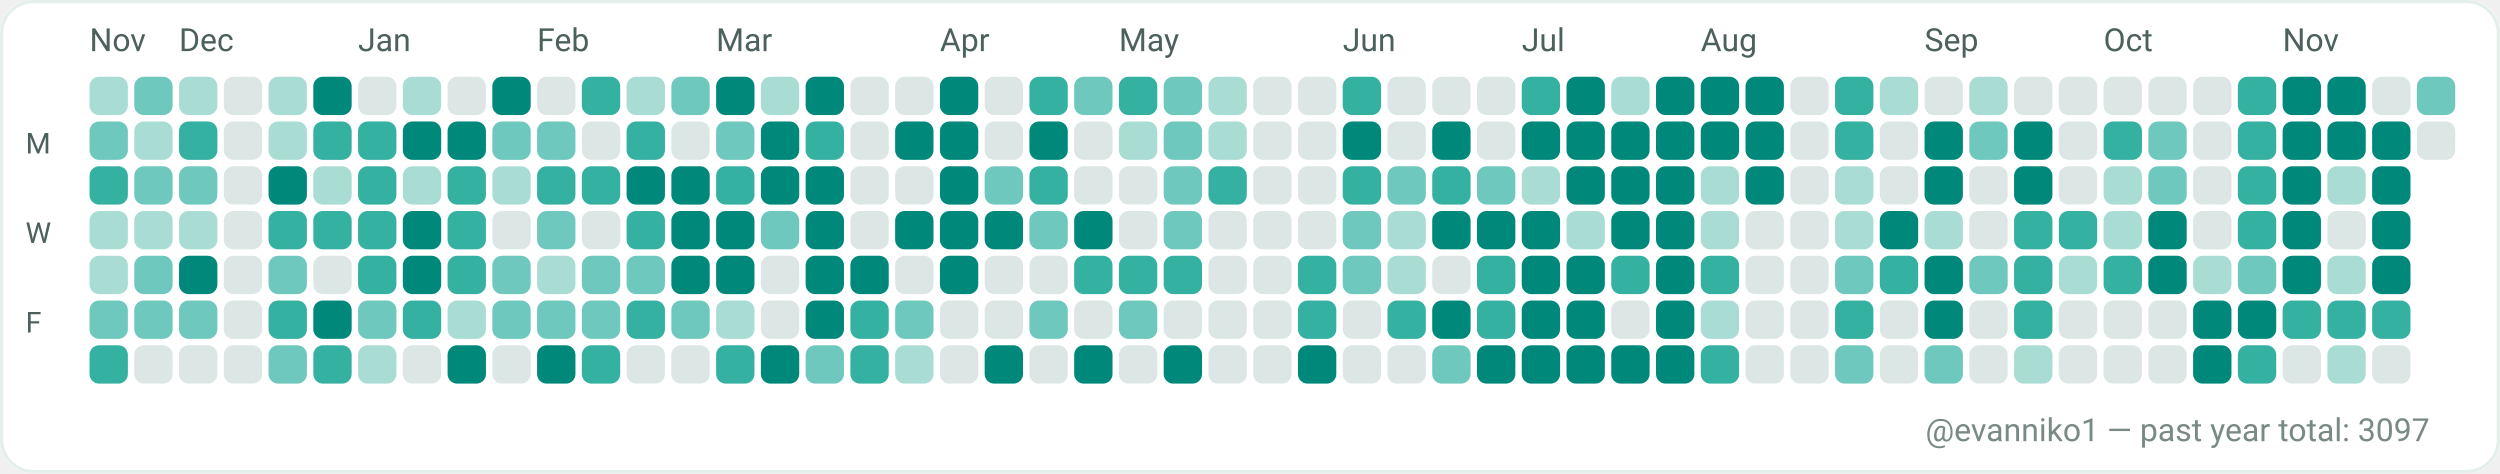
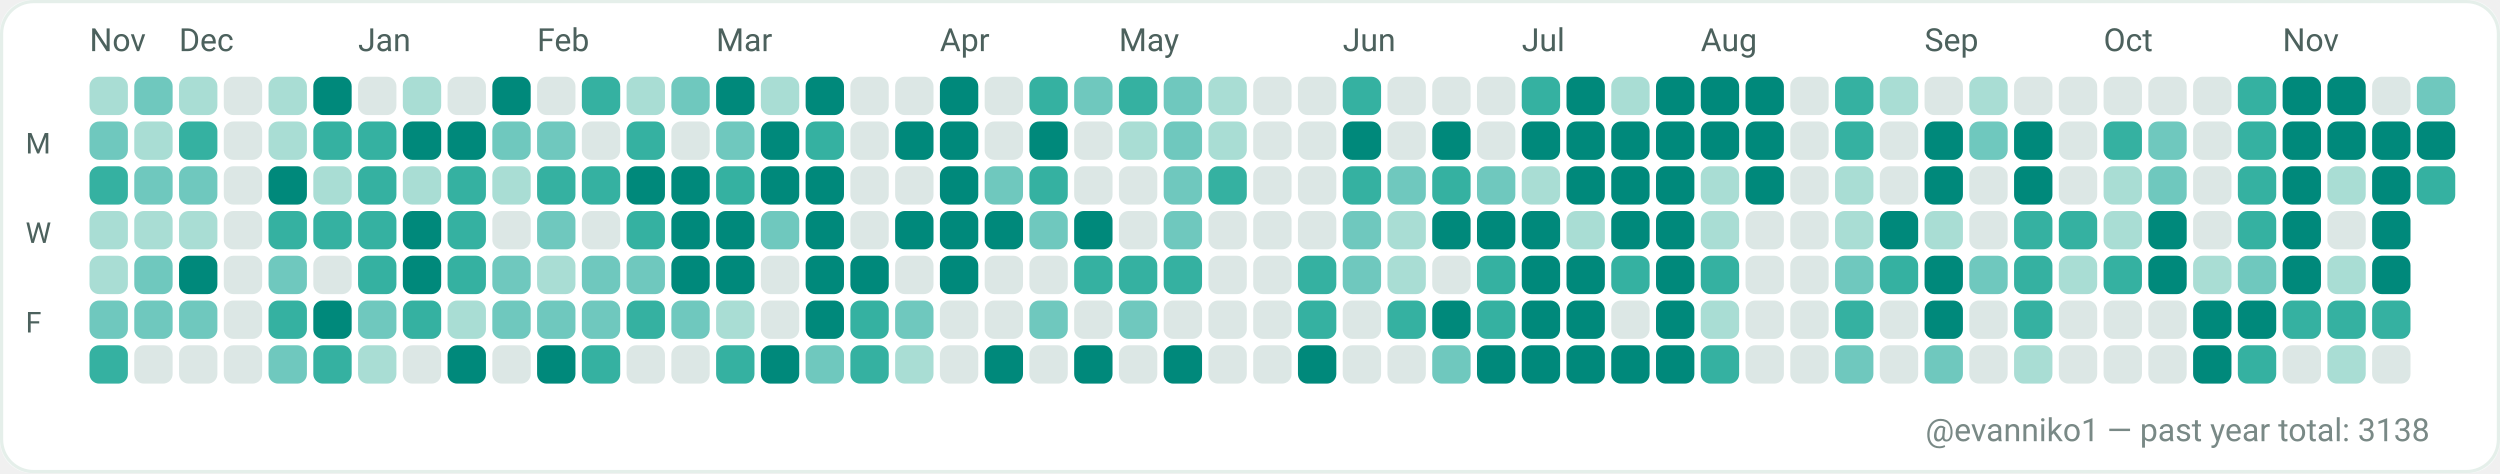
<svg xmlns="http://www.w3.org/2000/svg" width="782" height="148" viewBox="0 0 782 148" role="img" aria-label="GitHub contributions calendar for evanniko1">
  <rect x="0" y="0" width="782" height="148" rx="10" fill="#F7FAF9" />
  <rect x="0.5" y="0.5" width="781" height="147" rx="10" fill="#FFFFFF" stroke="#E5EFEA" stroke-width="1" />
  <text x="28" y="16" fill="#4C615D" font-family="ui-sans-serif, system-ui, -apple-system, Segoe UI, Roboto, Ubuntu, Cantarell, Noto Sans, Helvetica Neue, Arial" font-size="10" text-rendering="geometricPrecision">Nov</text>
  <text x="56" y="16" fill="#4C615D" font-family="ui-sans-serif, system-ui, -apple-system, Segoe UI, Roboto, Ubuntu, Cantarell, Noto Sans, Helvetica Neue, Arial" font-size="10" text-rendering="geometricPrecision">Dec</text>
  <text x="112" y="16" fill="#4C615D" font-family="ui-sans-serif, system-ui, -apple-system, Segoe UI, Roboto, Ubuntu, Cantarell, Noto Sans, Helvetica Neue, Arial" font-size="10" text-rendering="geometricPrecision">Jan</text>
  <text x="168" y="16" fill="#4C615D" font-family="ui-sans-serif, system-ui, -apple-system, Segoe UI, Roboto, Ubuntu, Cantarell, Noto Sans, Helvetica Neue, Arial" font-size="10" text-rendering="geometricPrecision">Feb</text>
  <text x="224" y="16" fill="#4C615D" font-family="ui-sans-serif, system-ui, -apple-system, Segoe UI, Roboto, Ubuntu, Cantarell, Noto Sans, Helvetica Neue, Arial" font-size="10" text-rendering="geometricPrecision">Mar</text>
  <text x="294" y="16" fill="#4C615D" font-family="ui-sans-serif, system-ui, -apple-system, Segoe UI, Roboto, Ubuntu, Cantarell, Noto Sans, Helvetica Neue, Arial" font-size="10" text-rendering="geometricPrecision">Apr</text>
  <text x="350" y="16" fill="#4C615D" font-family="ui-sans-serif, system-ui, -apple-system, Segoe UI, Roboto, Ubuntu, Cantarell, Noto Sans, Helvetica Neue, Arial" font-size="10" text-rendering="geometricPrecision">May</text>
  <text x="420" y="16" fill="#4C615D" font-family="ui-sans-serif, system-ui, -apple-system, Segoe UI, Roboto, Ubuntu, Cantarell, Noto Sans, Helvetica Neue, Arial" font-size="10" text-rendering="geometricPrecision">Jun</text>
  <text x="476" y="16" fill="#4C615D" font-family="ui-sans-serif, system-ui, -apple-system, Segoe UI, Roboto, Ubuntu, Cantarell, Noto Sans, Helvetica Neue, Arial" font-size="10" text-rendering="geometricPrecision">Jul</text>
  <text x="532" y="16" fill="#4C615D" font-family="ui-sans-serif, system-ui, -apple-system, Segoe UI, Roboto, Ubuntu, Cantarell, Noto Sans, Helvetica Neue, Arial" font-size="10" text-rendering="geometricPrecision">Aug</text>
  <text x="602" y="16" fill="#4C615D" font-family="ui-sans-serif, system-ui, -apple-system, Segoe UI, Roboto, Ubuntu, Cantarell, Noto Sans, Helvetica Neue, Arial" font-size="10" text-rendering="geometricPrecision">Sep</text>
  <text x="658" y="16" fill="#4C615D" font-family="ui-sans-serif, system-ui, -apple-system, Segoe UI, Roboto, Ubuntu, Cantarell, Noto Sans, Helvetica Neue, Arial" font-size="10" text-rendering="geometricPrecision">Oct</text>
  <text x="714" y="16" fill="#4C615D" font-family="ui-sans-serif, system-ui, -apple-system, Segoe UI, Roboto, Ubuntu, Cantarell, Noto Sans, Helvetica Neue, Arial" font-size="10" text-rendering="geometricPrecision">Nov</text>
  <text x="8" y="48" fill="#4C615D" font-family="ui-sans-serif, system-ui, -apple-system, Segoe UI, Roboto, Ubuntu, Cantarell, Noto Sans, Helvetica Neue, Arial" font-size="9" text-rendering="geometricPrecision">M</text>
  <text x="8" y="76" fill="#4C615D" font-family="ui-sans-serif, system-ui, -apple-system, Segoe UI, Roboto, Ubuntu, Cantarell, Noto Sans, Helvetica Neue, Arial" font-size="9" text-rendering="geometricPrecision">W</text>
  <text x="8" y="104" fill="#4C615D" font-family="ui-sans-serif, system-ui, -apple-system, Segoe UI, Roboto, Ubuntu, Cantarell, Noto Sans, Helvetica Neue, Arial" font-size="9" text-rendering="geometricPrecision">F</text>
  <g>
    <rect x="28" y="24" width="12" height="12" rx="3" fill="#A9DDD4" />
  </g>
  <g>
    <rect x="28" y="38" width="12" height="12" rx="3" fill="#6FC8BE" />
  </g>
  <g>
    <rect x="28" y="52" width="12" height="12" rx="3" fill="#35B1A1" />
  </g>
  <g>
    <rect x="28" y="66" width="12" height="12" rx="3" fill="#A9DDD4" />
  </g>
  <g>
    <rect x="28" y="80" width="12" height="12" rx="3" fill="#A9DDD4" />
  </g>
  <g>
    <rect x="28" y="94" width="12" height="12" rx="3" fill="#6FC8BE" />
  </g>
  <g>
    <rect x="28" y="108" width="12" height="12" rx="3" fill="#35B1A1" />
  </g>
  <g>
    <rect x="42" y="24" width="12" height="12" rx="3" fill="#6FC8BE" />
  </g>
  <g>
    <rect x="42" y="38" width="12" height="12" rx="3" fill="#A9DDD4" />
  </g>
  <g>
    <rect x="42" y="52" width="12" height="12" rx="3" fill="#6FC8BE" />
  </g>
  <g>
    <rect x="42" y="66" width="12" height="12" rx="3" fill="#A9DDD4" />
  </g>
  <g>
    <rect x="42" y="80" width="12" height="12" rx="3" fill="#6FC8BE" />
  </g>
  <g>
    <rect x="42" y="94" width="12" height="12" rx="3" fill="#6FC8BE" />
  </g>
  <g>
    <rect x="42" y="108" width="12" height="12" rx="3" fill="#DCE7E5" />
  </g>
  <g>
    <rect x="56" y="24" width="12" height="12" rx="3" fill="#A9DDD4" />
  </g>
  <g>
    <rect x="56" y="38" width="12" height="12" rx="3" fill="#35B1A1" />
  </g>
  <g>
    <rect x="56" y="52" width="12" height="12" rx="3" fill="#6FC8BE" />
  </g>
  <g>
    <rect x="56" y="66" width="12" height="12" rx="3" fill="#A9DDD4" />
  </g>
  <g>
    <rect x="56" y="80" width="12" height="12" rx="3" fill="#00897B" />
  </g>
  <g>
    <rect x="56" y="94" width="12" height="12" rx="3" fill="#6FC8BE" />
  </g>
  <g>
    <rect x="56" y="108" width="12" height="12" rx="3" fill="#DCE7E5" />
  </g>
  <g>
    <rect x="70" y="24" width="12" height="12" rx="3" fill="#DCE7E5" />
  </g>
  <g>
    <rect x="70" y="38" width="12" height="12" rx="3" fill="#DCE7E5" />
  </g>
  <g>
    <rect x="70" y="52" width="12" height="12" rx="3" fill="#DCE7E5" />
  </g>
  <g>
    <rect x="70" y="66" width="12" height="12" rx="3" fill="#DCE7E5" />
  </g>
  <g>
    <rect x="70" y="80" width="12" height="12" rx="3" fill="#DCE7E5" />
  </g>
  <g>
    <rect x="70" y="94" width="12" height="12" rx="3" fill="#DCE7E5" />
  </g>
  <g>
    <rect x="70" y="108" width="12" height="12" rx="3" fill="#DCE7E5" />
  </g>
  <g>
    <rect x="84" y="24" width="12" height="12" rx="3" fill="#A9DDD4" />
  </g>
  <g>
    <rect x="84" y="38" width="12" height="12" rx="3" fill="#A9DDD4" />
  </g>
  <g>
    <rect x="84" y="52" width="12" height="12" rx="3" fill="#00897B" />
  </g>
  <g>
    <rect x="84" y="66" width="12" height="12" rx="3" fill="#35B1A1" />
  </g>
  <g>
    <rect x="84" y="80" width="12" height="12" rx="3" fill="#6FC8BE" />
  </g>
  <g>
    <rect x="84" y="94" width="12" height="12" rx="3" fill="#35B1A1" />
  </g>
  <g>
    <rect x="84" y="108" width="12" height="12" rx="3" fill="#6FC8BE" />
  </g>
  <g>
    <rect x="98" y="24" width="12" height="12" rx="3" fill="#00897B" />
  </g>
  <g>
    <rect x="98" y="38" width="12" height="12" rx="3" fill="#35B1A1" />
  </g>
  <g>
    <rect x="98" y="52" width="12" height="12" rx="3" fill="#A9DDD4" />
  </g>
  <g>
    <rect x="98" y="66" width="12" height="12" rx="3" fill="#35B1A1" />
  </g>
  <g>
    <rect x="98" y="80" width="12" height="12" rx="3" fill="#DCE7E5" />
  </g>
  <g>
    <rect x="98" y="94" width="12" height="12" rx="3" fill="#00897B" />
  </g>
  <g>
    <rect x="98" y="108" width="12" height="12" rx="3" fill="#35B1A1" />
  </g>
  <g>
    <rect x="112" y="24" width="12" height="12" rx="3" fill="#DCE7E5" />
  </g>
  <g>
    <rect x="112" y="38" width="12" height="12" rx="3" fill="#35B1A1" />
  </g>
  <g>
    <rect x="112" y="52" width="12" height="12" rx="3" fill="#35B1A1" />
  </g>
  <g>
    <rect x="112" y="66" width="12" height="12" rx="3" fill="#35B1A1" />
  </g>
  <g>
    <rect x="112" y="80" width="12" height="12" rx="3" fill="#35B1A1" />
  </g>
  <g>
    <rect x="112" y="94" width="12" height="12" rx="3" fill="#6FC8BE" />
  </g>
  <g>
    <rect x="112" y="108" width="12" height="12" rx="3" fill="#A9DDD4" />
  </g>
  <g>
    <rect x="126" y="24" width="12" height="12" rx="3" fill="#A9DDD4" />
  </g>
  <g>
    <rect x="126" y="38" width="12" height="12" rx="3" fill="#00897B" />
  </g>
  <g>
    <rect x="126" y="52" width="12" height="12" rx="3" fill="#A9DDD4" />
  </g>
  <g>
    <rect x="126" y="66" width="12" height="12" rx="3" fill="#00897B" />
  </g>
  <g>
    <rect x="126" y="80" width="12" height="12" rx="3" fill="#00897B" />
  </g>
  <g>
    <rect x="126" y="94" width="12" height="12" rx="3" fill="#35B1A1" />
  </g>
  <g>
    <rect x="126" y="108" width="12" height="12" rx="3" fill="#DCE7E5" />
  </g>
  <g>
    <rect x="140" y="24" width="12" height="12" rx="3" fill="#DCE7E5" />
  </g>
  <g>
    <rect x="140" y="38" width="12" height="12" rx="3" fill="#00897B" />
  </g>
  <g>
    <rect x="140" y="52" width="12" height="12" rx="3" fill="#35B1A1" />
  </g>
  <g>
    <rect x="140" y="66" width="12" height="12" rx="3" fill="#35B1A1" />
  </g>
  <g>
    <rect x="140" y="80" width="12" height="12" rx="3" fill="#35B1A1" />
  </g>
  <g>
    <rect x="140" y="94" width="12" height="12" rx="3" fill="#A9DDD4" />
  </g>
  <g>
    <rect x="140" y="108" width="12" height="12" rx="3" fill="#00897B" />
  </g>
  <g>
    <rect x="154" y="24" width="12" height="12" rx="3" fill="#00897B" />
  </g>
  <g>
    <rect x="154" y="38" width="12" height="12" rx="3" fill="#6FC8BE" />
  </g>
  <g>
    <rect x="154" y="52" width="12" height="12" rx="3" fill="#A9DDD4" />
  </g>
  <g>
    <rect x="154" y="66" width="12" height="12" rx="3" fill="#DCE7E5" />
  </g>
  <g>
    <rect x="154" y="80" width="12" height="12" rx="3" fill="#6FC8BE" />
  </g>
  <g>
    <rect x="154" y="94" width="12" height="12" rx="3" fill="#6FC8BE" />
  </g>
  <g>
    <rect x="154" y="108" width="12" height="12" rx="3" fill="#DCE7E5" />
  </g>
  <g>
    <rect x="168" y="24" width="12" height="12" rx="3" fill="#DCE7E5" />
  </g>
  <g>
    <rect x="168" y="38" width="12" height="12" rx="3" fill="#6FC8BE" />
  </g>
  <g>
    <rect x="168" y="52" width="12" height="12" rx="3" fill="#35B1A1" />
  </g>
  <g>
    <rect x="168" y="66" width="12" height="12" rx="3" fill="#6FC8BE" />
  </g>
  <g>
    <rect x="168" y="80" width="12" height="12" rx="3" fill="#A9DDD4" />
  </g>
  <g>
    <rect x="168" y="94" width="12" height="12" rx="3" fill="#6FC8BE" />
  </g>
  <g>
    <rect x="168" y="108" width="12" height="12" rx="3" fill="#00897B" />
  </g>
  <g>
    <rect x="182" y="24" width="12" height="12" rx="3" fill="#35B1A1" />
  </g>
  <g>
    <rect x="182" y="38" width="12" height="12" rx="3" fill="#DCE7E5" />
  </g>
  <g>
    <rect x="182" y="52" width="12" height="12" rx="3" fill="#35B1A1" />
  </g>
  <g>
    <rect x="182" y="66" width="12" height="12" rx="3" fill="#DCE7E5" />
  </g>
  <g>
    <rect x="182" y="80" width="12" height="12" rx="3" fill="#6FC8BE" />
  </g>
  <g>
    <rect x="182" y="94" width="12" height="12" rx="3" fill="#6FC8BE" />
  </g>
  <g>
    <rect x="182" y="108" width="12" height="12" rx="3" fill="#35B1A1" />
  </g>
  <g>
    <rect x="196" y="24" width="12" height="12" rx="3" fill="#A9DDD4" />
  </g>
  <g>
    <rect x="196" y="38" width="12" height="12" rx="3" fill="#35B1A1" />
  </g>
  <g>
    <rect x="196" y="52" width="12" height="12" rx="3" fill="#00897B" />
  </g>
  <g>
    <rect x="196" y="66" width="12" height="12" rx="3" fill="#35B1A1" />
  </g>
  <g>
    <rect x="196" y="80" width="12" height="12" rx="3" fill="#6FC8BE" />
  </g>
  <g>
    <rect x="196" y="94" width="12" height="12" rx="3" fill="#35B1A1" />
  </g>
  <g>
    <rect x="196" y="108" width="12" height="12" rx="3" fill="#DCE7E5" />
  </g>
  <g>
    <rect x="210" y="24" width="12" height="12" rx="3" fill="#6FC8BE" />
  </g>
  <g>
    <rect x="210" y="38" width="12" height="12" rx="3" fill="#DCE7E5" />
  </g>
  <g>
    <rect x="210" y="52" width="12" height="12" rx="3" fill="#00897B" />
  </g>
  <g>
    <rect x="210" y="66" width="12" height="12" rx="3" fill="#00897B" />
  </g>
  <g>
    <rect x="210" y="80" width="12" height="12" rx="3" fill="#00897B" />
  </g>
  <g>
    <rect x="210" y="94" width="12" height="12" rx="3" fill="#6FC8BE" />
  </g>
  <g>
    <rect x="210" y="108" width="12" height="12" rx="3" fill="#DCE7E5" />
  </g>
  <g>
    <rect x="224" y="24" width="12" height="12" rx="3" fill="#00897B" />
  </g>
  <g>
    <rect x="224" y="38" width="12" height="12" rx="3" fill="#6FC8BE" />
  </g>
  <g>
    <rect x="224" y="52" width="12" height="12" rx="3" fill="#35B1A1" />
  </g>
  <g>
    <rect x="224" y="66" width="12" height="12" rx="3" fill="#00897B" />
  </g>
  <g>
    <rect x="224" y="80" width="12" height="12" rx="3" fill="#00897B" />
  </g>
  <g>
    <rect x="224" y="94" width="12" height="12" rx="3" fill="#A9DDD4" />
  </g>
  <g>
    <rect x="224" y="108" width="12" height="12" rx="3" fill="#35B1A1" />
  </g>
  <g>
    <rect x="238" y="24" width="12" height="12" rx="3" fill="#A9DDD4" />
  </g>
  <g>
    <rect x="238" y="38" width="12" height="12" rx="3" fill="#00897B" />
  </g>
  <g>
    <rect x="238" y="52" width="12" height="12" rx="3" fill="#00897B" />
  </g>
  <g>
    <rect x="238" y="66" width="12" height="12" rx="3" fill="#6FC8BE" />
  </g>
  <g>
    <rect x="238" y="80" width="12" height="12" rx="3" fill="#DCE7E5" />
  </g>
  <g>
    <rect x="238" y="94" width="12" height="12" rx="3" fill="#DCE7E5" />
  </g>
  <g>
    <rect x="238" y="108" width="12" height="12" rx="3" fill="#00897B" />
  </g>
  <g>
    <rect x="252" y="24" width="12" height="12" rx="3" fill="#00897B" />
  </g>
  <g>
    <rect x="252" y="38" width="12" height="12" rx="3" fill="#35B1A1" />
  </g>
  <g>
    <rect x="252" y="52" width="12" height="12" rx="3" fill="#00897B" />
  </g>
  <g>
    <rect x="252" y="66" width="12" height="12" rx="3" fill="#00897B" />
  </g>
  <g>
    <rect x="252" y="80" width="12" height="12" rx="3" fill="#00897B" />
  </g>
  <g>
    <rect x="252" y="94" width="12" height="12" rx="3" fill="#00897B" />
  </g>
  <g>
    <rect x="252" y="108" width="12" height="12" rx="3" fill="#6FC8BE" />
  </g>
  <g>
    <rect x="266" y="24" width="12" height="12" rx="3" fill="#DCE7E5" />
  </g>
  <g>
    <rect x="266" y="38" width="12" height="12" rx="3" fill="#DCE7E5" />
  </g>
  <g>
    <rect x="266" y="52" width="12" height="12" rx="3" fill="#DCE7E5" />
  </g>
  <g>
    <rect x="266" y="66" width="12" height="12" rx="3" fill="#DCE7E5" />
  </g>
  <g>
    <rect x="266" y="80" width="12" height="12" rx="3" fill="#00897B" />
  </g>
  <g>
    <rect x="266" y="94" width="12" height="12" rx="3" fill="#35B1A1" />
  </g>
  <g>
    <rect x="266" y="108" width="12" height="12" rx="3" fill="#35B1A1" />
  </g>
  <g>
    <rect x="280" y="24" width="12" height="12" rx="3" fill="#DCE7E5" />
  </g>
  <g>
    <rect x="280" y="38" width="12" height="12" rx="3" fill="#00897B" />
  </g>
  <g>
    <rect x="280" y="52" width="12" height="12" rx="3" fill="#DCE7E5" />
  </g>
  <g>
    <rect x="280" y="66" width="12" height="12" rx="3" fill="#00897B" />
  </g>
  <g>
    <rect x="280" y="80" width="12" height="12" rx="3" fill="#DCE7E5" />
  </g>
  <g>
    <rect x="280" y="94" width="12" height="12" rx="3" fill="#6FC8BE" />
  </g>
  <g>
    <rect x="280" y="108" width="12" height="12" rx="3" fill="#A9DDD4" />
  </g>
  <g>
    <rect x="294" y="24" width="12" height="12" rx="3" fill="#00897B" />
  </g>
  <g>
    <rect x="294" y="38" width="12" height="12" rx="3" fill="#00897B" />
  </g>
  <g>
    <rect x="294" y="52" width="12" height="12" rx="3" fill="#00897B" />
  </g>
  <g>
    <rect x="294" y="66" width="12" height="12" rx="3" fill="#00897B" />
  </g>
  <g>
    <rect x="294" y="80" width="12" height="12" rx="3" fill="#00897B" />
  </g>
  <g>
    <rect x="294" y="94" width="12" height="12" rx="3" fill="#DCE7E5" />
  </g>
  <g>
    <rect x="294" y="108" width="12" height="12" rx="3" fill="#DCE7E5" />
  </g>
  <g>
    <rect x="308" y="24" width="12" height="12" rx="3" fill="#DCE7E5" />
  </g>
  <g>
    <rect x="308" y="38" width="12" height="12" rx="3" fill="#DCE7E5" />
  </g>
  <g>
    <rect x="308" y="52" width="12" height="12" rx="3" fill="#6FC8BE" />
  </g>
  <g>
    <rect x="308" y="66" width="12" height="12" rx="3" fill="#00897B" />
  </g>
  <g>
    <rect x="308" y="80" width="12" height="12" rx="3" fill="#DCE7E5" />
  </g>
  <g>
    <rect x="308" y="94" width="12" height="12" rx="3" fill="#DCE7E5" />
  </g>
  <g>
    <rect x="308" y="108" width="12" height="12" rx="3" fill="#00897B" />
  </g>
  <g>
    <rect x="322" y="24" width="12" height="12" rx="3" fill="#35B1A1" />
  </g>
  <g>
    <rect x="322" y="38" width="12" height="12" rx="3" fill="#00897B" />
  </g>
  <g>
    <rect x="322" y="52" width="12" height="12" rx="3" fill="#35B1A1" />
  </g>
  <g>
    <rect x="322" y="66" width="12" height="12" rx="3" fill="#6FC8BE" />
  </g>
  <g>
    <rect x="322" y="80" width="12" height="12" rx="3" fill="#DCE7E5" />
  </g>
  <g>
    <rect x="322" y="94" width="12" height="12" rx="3" fill="#6FC8BE" />
  </g>
  <g>
    <rect x="322" y="108" width="12" height="12" rx="3" fill="#DCE7E5" />
  </g>
  <g>
    <rect x="336" y="24" width="12" height="12" rx="3" fill="#6FC8BE" />
  </g>
  <g>
    <rect x="336" y="38" width="12" height="12" rx="3" fill="#DCE7E5" />
  </g>
  <g>
    <rect x="336" y="52" width="12" height="12" rx="3" fill="#DCE7E5" />
  </g>
  <g>
    <rect x="336" y="66" width="12" height="12" rx="3" fill="#00897B" />
  </g>
  <g>
    <rect x="336" y="80" width="12" height="12" rx="3" fill="#35B1A1" />
  </g>
  <g>
    <rect x="336" y="94" width="12" height="12" rx="3" fill="#DCE7E5" />
  </g>
  <g>
    <rect x="336" y="108" width="12" height="12" rx="3" fill="#00897B" />
  </g>
  <g>
    <rect x="350" y="24" width="12" height="12" rx="3" fill="#35B1A1" />
  </g>
  <g>
    <rect x="350" y="38" width="12" height="12" rx="3" fill="#A9DDD4" />
  </g>
  <g>
    <rect x="350" y="52" width="12" height="12" rx="3" fill="#DCE7E5" />
  </g>
  <g>
    <rect x="350" y="66" width="12" height="12" rx="3" fill="#DCE7E5" />
  </g>
  <g>
    <rect x="350" y="80" width="12" height="12" rx="3" fill="#35B1A1" />
  </g>
  <g>
    <rect x="350" y="94" width="12" height="12" rx="3" fill="#6FC8BE" />
  </g>
  <g>
    <rect x="350" y="108" width="12" height="12" rx="3" fill="#DCE7E5" />
  </g>
  <g>
    <rect x="364" y="24" width="12" height="12" rx="3" fill="#6FC8BE" />
  </g>
  <g>
    <rect x="364" y="38" width="12" height="12" rx="3" fill="#6FC8BE" />
  </g>
  <g>
    <rect x="364" y="52" width="12" height="12" rx="3" fill="#6FC8BE" />
  </g>
  <g>
    <rect x="364" y="66" width="12" height="12" rx="3" fill="#6FC8BE" />
  </g>
  <g>
    <rect x="364" y="80" width="12" height="12" rx="3" fill="#35B1A1" />
  </g>
  <g>
    <rect x="364" y="94" width="12" height="12" rx="3" fill="#DCE7E5" />
  </g>
  <g>
    <rect x="364" y="108" width="12" height="12" rx="3" fill="#00897B" />
  </g>
  <g>
    <rect x="378" y="24" width="12" height="12" rx="3" fill="#A9DDD4" />
  </g>
  <g>
    <rect x="378" y="38" width="12" height="12" rx="3" fill="#A9DDD4" />
  </g>
  <g>
    <rect x="378" y="52" width="12" height="12" rx="3" fill="#35B1A1" />
  </g>
  <g>
    <rect x="378" y="66" width="12" height="12" rx="3" fill="#DCE7E5" />
  </g>
  <g>
    <rect x="378" y="80" width="12" height="12" rx="3" fill="#DCE7E5" />
  </g>
  <g>
    <rect x="378" y="94" width="12" height="12" rx="3" fill="#DCE7E5" />
  </g>
  <g>
    <rect x="378" y="108" width="12" height="12" rx="3" fill="#DCE7E5" />
  </g>
  <g>
    <rect x="392" y="24" width="12" height="12" rx="3" fill="#DCE7E5" />
  </g>
  <g>
    <rect x="392" y="38" width="12" height="12" rx="3" fill="#DCE7E5" />
  </g>
  <g>
    <rect x="392" y="52" width="12" height="12" rx="3" fill="#DCE7E5" />
  </g>
  <g>
    <rect x="392" y="66" width="12" height="12" rx="3" fill="#DCE7E5" />
  </g>
  <g>
    <rect x="392" y="80" width="12" height="12" rx="3" fill="#DCE7E5" />
  </g>
  <g>
    <rect x="392" y="94" width="12" height="12" rx="3" fill="#DCE7E5" />
  </g>
  <g>
    <rect x="392" y="108" width="12" height="12" rx="3" fill="#DCE7E5" />
  </g>
  <g>
    <rect x="406" y="24" width="12" height="12" rx="3" fill="#DCE7E5" />
  </g>
  <g>
    <rect x="406" y="38" width="12" height="12" rx="3" fill="#DCE7E5" />
  </g>
  <g>
    <rect x="406" y="52" width="12" height="12" rx="3" fill="#DCE7E5" />
  </g>
  <g>
    <rect x="406" y="66" width="12" height="12" rx="3" fill="#DCE7E5" />
  </g>
  <g>
    <rect x="406" y="80" width="12" height="12" rx="3" fill="#35B1A1" />
  </g>
  <g>
    <rect x="406" y="94" width="12" height="12" rx="3" fill="#35B1A1" />
  </g>
  <g>
    <rect x="406" y="108" width="12" height="12" rx="3" fill="#00897B" />
  </g>
  <g>
    <rect x="420" y="24" width="12" height="12" rx="3" fill="#35B1A1" />
  </g>
  <g>
    <rect x="420" y="38" width="12" height="12" rx="3" fill="#00897B" />
  </g>
  <g>
    <rect x="420" y="52" width="12" height="12" rx="3" fill="#35B1A1" />
  </g>
  <g>
    <rect x="420" y="66" width="12" height="12" rx="3" fill="#6FC8BE" />
  </g>
  <g>
    <rect x="420" y="80" width="12" height="12" rx="3" fill="#6FC8BE" />
  </g>
  <g>
    <rect x="420" y="94" width="12" height="12" rx="3" fill="#DCE7E5" />
  </g>
  <g>
    <rect x="420" y="108" width="12" height="12" rx="3" fill="#DCE7E5" />
  </g>
  <g>
    <rect x="434" y="24" width="12" height="12" rx="3" fill="#DCE7E5" />
  </g>
  <g>
    <rect x="434" y="38" width="12" height="12" rx="3" fill="#DCE7E5" />
  </g>
  <g>
    <rect x="434" y="52" width="12" height="12" rx="3" fill="#6FC8BE" />
  </g>
  <g>
    <rect x="434" y="66" width="12" height="12" rx="3" fill="#A9DDD4" />
  </g>
  <g>
    <rect x="434" y="80" width="12" height="12" rx="3" fill="#A9DDD4" />
  </g>
  <g>
    <rect x="434" y="94" width="12" height="12" rx="3" fill="#35B1A1" />
  </g>
  <g>
    <rect x="434" y="108" width="12" height="12" rx="3" fill="#DCE7E5" />
  </g>
  <g>
    <rect x="448" y="24" width="12" height="12" rx="3" fill="#DCE7E5" />
  </g>
  <g>
    <rect x="448" y="38" width="12" height="12" rx="3" fill="#00897B" />
  </g>
  <g>
    <rect x="448" y="52" width="12" height="12" rx="3" fill="#35B1A1" />
  </g>
  <g>
    <rect x="448" y="66" width="12" height="12" rx="3" fill="#00897B" />
  </g>
  <g>
    <rect x="448" y="80" width="12" height="12" rx="3" fill="#DCE7E5" />
  </g>
  <g>
    <rect x="448" y="94" width="12" height="12" rx="3" fill="#00897B" />
  </g>
  <g>
    <rect x="448" y="108" width="12" height="12" rx="3" fill="#6FC8BE" />
  </g>
  <g>
    <rect x="462" y="24" width="12" height="12" rx="3" fill="#DCE7E5" />
  </g>
  <g>
    <rect x="462" y="38" width="12" height="12" rx="3" fill="#DCE7E5" />
  </g>
  <g>
    <rect x="462" y="52" width="12" height="12" rx="3" fill="#6FC8BE" />
  </g>
  <g>
    <rect x="462" y="66" width="12" height="12" rx="3" fill="#00897B" />
  </g>
  <g>
    <rect x="462" y="80" width="12" height="12" rx="3" fill="#35B1A1" />
  </g>
  <g>
    <rect x="462" y="94" width="12" height="12" rx="3" fill="#35B1A1" />
  </g>
  <g>
    <rect x="462" y="108" width="12" height="12" rx="3" fill="#00897B" />
  </g>
  <g>
    <rect x="476" y="24" width="12" height="12" rx="3" fill="#35B1A1" />
  </g>
  <g>
    <rect x="476" y="38" width="12" height="12" rx="3" fill="#00897B" />
  </g>
  <g>
    <rect x="476" y="52" width="12" height="12" rx="3" fill="#A9DDD4" />
  </g>
  <g>
    <rect x="476" y="66" width="12" height="12" rx="3" fill="#00897B" />
  </g>
  <g>
    <rect x="476" y="80" width="12" height="12" rx="3" fill="#00897B" />
  </g>
  <g>
    <rect x="476" y="94" width="12" height="12" rx="3" fill="#00897B" />
  </g>
  <g>
    <rect x="476" y="108" width="12" height="12" rx="3" fill="#00897B" />
  </g>
  <g>
    <rect x="490" y="24" width="12" height="12" rx="3" fill="#00897B" />
  </g>
  <g>
    <rect x="490" y="38" width="12" height="12" rx="3" fill="#00897B" />
  </g>
  <g>
    <rect x="490" y="52" width="12" height="12" rx="3" fill="#00897B" />
  </g>
  <g>
    <rect x="490" y="66" width="12" height="12" rx="3" fill="#A9DDD4" />
  </g>
  <g>
    <rect x="490" y="80" width="12" height="12" rx="3" fill="#00897B" />
  </g>
  <g>
    <rect x="490" y="94" width="12" height="12" rx="3" fill="#00897B" />
  </g>
  <g>
    <rect x="490" y="108" width="12" height="12" rx="3" fill="#00897B" />
  </g>
  <g>
    <rect x="504" y="24" width="12" height="12" rx="3" fill="#A9DDD4" />
  </g>
  <g>
    <rect x="504" y="38" width="12" height="12" rx="3" fill="#00897B" />
  </g>
  <g>
    <rect x="504" y="52" width="12" height="12" rx="3" fill="#00897B" />
  </g>
  <g>
    <rect x="504" y="66" width="12" height="12" rx="3" fill="#00897B" />
  </g>
  <g>
    <rect x="504" y="80" width="12" height="12" rx="3" fill="#35B1A1" />
  </g>
  <g>
    <rect x="504" y="94" width="12" height="12" rx="3" fill="#DCE7E5" />
  </g>
  <g>
    <rect x="504" y="108" width="12" height="12" rx="3" fill="#00897B" />
  </g>
  <g>
    <rect x="518" y="24" width="12" height="12" rx="3" fill="#00897B" />
  </g>
  <g>
    <rect x="518" y="38" width="12" height="12" rx="3" fill="#00897B" />
  </g>
  <g>
    <rect x="518" y="52" width="12" height="12" rx="3" fill="#00897B" />
  </g>
  <g>
    <rect x="518" y="66" width="12" height="12" rx="3" fill="#00897B" />
  </g>
  <g>
    <rect x="518" y="80" width="12" height="12" rx="3" fill="#00897B" />
  </g>
  <g>
    <rect x="518" y="94" width="12" height="12" rx="3" fill="#00897B" />
  </g>
  <g>
    <rect x="518" y="108" width="12" height="12" rx="3" fill="#00897B" />
  </g>
  <g>
    <rect x="532" y="24" width="12" height="12" rx="3" fill="#00897B" />
  </g>
  <g>
    <rect x="532" y="38" width="12" height="12" rx="3" fill="#00897B" />
  </g>
  <g>
    <rect x="532" y="52" width="12" height="12" rx="3" fill="#A9DDD4" />
  </g>
  <g>
    <rect x="532" y="66" width="12" height="12" rx="3" fill="#A9DDD4" />
  </g>
  <g>
    <rect x="532" y="80" width="12" height="12" rx="3" fill="#35B1A1" />
  </g>
  <g>
    <rect x="532" y="94" width="12" height="12" rx="3" fill="#A9DDD4" />
  </g>
  <g>
    <rect x="532" y="108" width="12" height="12" rx="3" fill="#35B1A1" />
  </g>
  <g>
    <rect x="546" y="24" width="12" height="12" rx="3" fill="#00897B" />
  </g>
  <g>
    <rect x="546" y="38" width="12" height="12" rx="3" fill="#00897B" />
  </g>
  <g>
    <rect x="546" y="52" width="12" height="12" rx="3" fill="#00897B" />
  </g>
  <g>
    <rect x="546" y="66" width="12" height="12" rx="3" fill="#DCE7E5" />
  </g>
  <g>
    <rect x="546" y="80" width="12" height="12" rx="3" fill="#DCE7E5" />
  </g>
  <g>
    <rect x="546" y="94" width="12" height="12" rx="3" fill="#DCE7E5" />
  </g>
  <g>
    <rect x="546" y="108" width="12" height="12" rx="3" fill="#DCE7E5" />
  </g>
  <g>
    <rect x="560" y="24" width="12" height="12" rx="3" fill="#DCE7E5" />
  </g>
  <g>
    <rect x="560" y="38" width="12" height="12" rx="3" fill="#DCE7E5" />
  </g>
  <g>
    <rect x="560" y="52" width="12" height="12" rx="3" fill="#DCE7E5" />
  </g>
  <g>
    <rect x="560" y="66" width="12" height="12" rx="3" fill="#DCE7E5" />
  </g>
  <g>
    <rect x="560" y="80" width="12" height="12" rx="3" fill="#DCE7E5" />
  </g>
  <g>
    <rect x="560" y="94" width="12" height="12" rx="3" fill="#DCE7E5" />
  </g>
  <g>
    <rect x="560" y="108" width="12" height="12" rx="3" fill="#DCE7E5" />
  </g>
  <g>
    <rect x="574" y="24" width="12" height="12" rx="3" fill="#35B1A1" />
  </g>
  <g>
    <rect x="574" y="38" width="12" height="12" rx="3" fill="#35B1A1" />
  </g>
  <g>
    <rect x="574" y="52" width="12" height="12" rx="3" fill="#A9DDD4" />
  </g>
  <g>
    <rect x="574" y="66" width="12" height="12" rx="3" fill="#A9DDD4" />
  </g>
  <g>
    <rect x="574" y="80" width="12" height="12" rx="3" fill="#6FC8BE" />
  </g>
  <g>
    <rect x="574" y="94" width="12" height="12" rx="3" fill="#35B1A1" />
  </g>
  <g>
    <rect x="574" y="108" width="12" height="12" rx="3" fill="#6FC8BE" />
  </g>
  <g>
    <rect x="588" y="24" width="12" height="12" rx="3" fill="#A9DDD4" />
  </g>
  <g>
    <rect x="588" y="38" width="12" height="12" rx="3" fill="#DCE7E5" />
  </g>
  <g>
    <rect x="588" y="52" width="12" height="12" rx="3" fill="#DCE7E5" />
  </g>
  <g>
    <rect x="588" y="66" width="12" height="12" rx="3" fill="#00897B" />
  </g>
  <g>
    <rect x="588" y="80" width="12" height="12" rx="3" fill="#35B1A1" />
  </g>
  <g>
    <rect x="588" y="94" width="12" height="12" rx="3" fill="#DCE7E5" />
  </g>
  <g>
    <rect x="588" y="108" width="12" height="12" rx="3" fill="#DCE7E5" />
  </g>
  <g>
    <rect x="602" y="24" width="12" height="12" rx="3" fill="#DCE7E5" />
  </g>
  <g>
    <rect x="602" y="38" width="12" height="12" rx="3" fill="#00897B" />
  </g>
  <g>
    <rect x="602" y="52" width="12" height="12" rx="3" fill="#00897B" />
  </g>
  <g>
    <rect x="602" y="66" width="12" height="12" rx="3" fill="#A9DDD4" />
  </g>
  <g>
    <rect x="602" y="80" width="12" height="12" rx="3" fill="#00897B" />
  </g>
  <g>
    <rect x="602" y="94" width="12" height="12" rx="3" fill="#00897B" />
  </g>
  <g>
    <rect x="602" y="108" width="12" height="12" rx="3" fill="#6FC8BE" />
  </g>
  <g>
    <rect x="616" y="24" width="12" height="12" rx="3" fill="#A9DDD4" />
  </g>
  <g>
    <rect x="616" y="38" width="12" height="12" rx="3" fill="#6FC8BE" />
  </g>
  <g>
    <rect x="616" y="52" width="12" height="12" rx="3" fill="#DCE7E5" />
  </g>
  <g>
    <rect x="616" y="66" width="12" height="12" rx="3" fill="#DCE7E5" />
  </g>
  <g>
    <rect x="616" y="80" width="12" height="12" rx="3" fill="#6FC8BE" />
  </g>
  <g>
    <rect x="616" y="94" width="12" height="12" rx="3" fill="#DCE7E5" />
  </g>
  <g>
    <rect x="616" y="108" width="12" height="12" rx="3" fill="#DCE7E5" />
  </g>
  <g>
    <rect x="630" y="24" width="12" height="12" rx="3" fill="#DCE7E5" />
  </g>
  <g>
    <rect x="630" y="38" width="12" height="12" rx="3" fill="#00897B" />
  </g>
  <g>
    <rect x="630" y="52" width="12" height="12" rx="3" fill="#00897B" />
  </g>
  <g>
    <rect x="630" y="66" width="12" height="12" rx="3" fill="#35B1A1" />
  </g>
  <g>
    <rect x="630" y="80" width="12" height="12" rx="3" fill="#35B1A1" />
  </g>
  <g>
    <rect x="630" y="94" width="12" height="12" rx="3" fill="#35B1A1" />
  </g>
  <g>
    <rect x="630" y="108" width="12" height="12" rx="3" fill="#A9DDD4" />
  </g>
  <g>
    <rect x="644" y="24" width="12" height="12" rx="3" fill="#DCE7E5" />
  </g>
  <g>
    <rect x="644" y="38" width="12" height="12" rx="3" fill="#DCE7E5" />
  </g>
  <g>
    <rect x="644" y="52" width="12" height="12" rx="3" fill="#DCE7E5" />
  </g>
  <g>
    <rect x="644" y="66" width="12" height="12" rx="3" fill="#35B1A1" />
  </g>
  <g>
    <rect x="644" y="80" width="12" height="12" rx="3" fill="#A9DDD4" />
  </g>
  <g>
    <rect x="644" y="94" width="12" height="12" rx="3" fill="#DCE7E5" />
  </g>
  <g>
    <rect x="644" y="108" width="12" height="12" rx="3" fill="#DCE7E5" />
  </g>
  <g>
    <rect x="658" y="24" width="12" height="12" rx="3" fill="#DCE7E5" />
  </g>
  <g>
    <rect x="658" y="38" width="12" height="12" rx="3" fill="#35B1A1" />
  </g>
  <g>
    <rect x="658" y="52" width="12" height="12" rx="3" fill="#A9DDD4" />
  </g>
  <g>
    <rect x="658" y="66" width="12" height="12" rx="3" fill="#A9DDD4" />
  </g>
  <g>
    <rect x="658" y="80" width="12" height="12" rx="3" fill="#35B1A1" />
  </g>
  <g>
    <rect x="658" y="94" width="12" height="12" rx="3" fill="#DCE7E5" />
  </g>
  <g>
    <rect x="658" y="108" width="12" height="12" rx="3" fill="#DCE7E5" />
  </g>
  <g>
    <rect x="672" y="24" width="12" height="12" rx="3" fill="#DCE7E5" />
  </g>
  <g>
    <rect x="672" y="38" width="12" height="12" rx="3" fill="#6FC8BE" />
  </g>
  <g>
    <rect x="672" y="52" width="12" height="12" rx="3" fill="#6FC8BE" />
  </g>
  <g>
    <rect x="672" y="66" width="12" height="12" rx="3" fill="#00897B" />
  </g>
  <g>
    <rect x="672" y="80" width="12" height="12" rx="3" fill="#00897B" />
  </g>
  <g>
    <rect x="672" y="94" width="12" height="12" rx="3" fill="#DCE7E5" />
  </g>
  <g>
    <rect x="672" y="108" width="12" height="12" rx="3" fill="#DCE7E5" />
  </g>
  <g>
    <rect x="686" y="24" width="12" height="12" rx="3" fill="#DCE7E5" />
  </g>
  <g>
    <rect x="686" y="38" width="12" height="12" rx="3" fill="#DCE7E5" />
  </g>
  <g>
    <rect x="686" y="52" width="12" height="12" rx="3" fill="#DCE7E5" />
  </g>
  <g>
    <rect x="686" y="66" width="12" height="12" rx="3" fill="#DCE7E5" />
  </g>
  <g>
    <rect x="686" y="80" width="12" height="12" rx="3" fill="#A9DDD4" />
  </g>
  <g>
    <rect x="686" y="94" width="12" height="12" rx="3" fill="#00897B" />
  </g>
  <g>
    <rect x="686" y="108" width="12" height="12" rx="3" fill="#00897B" />
  </g>
  <g>
    <rect x="700" y="24" width="12" height="12" rx="3" fill="#35B1A1" />
  </g>
  <g>
    <rect x="700" y="38" width="12" height="12" rx="3" fill="#35B1A1" />
  </g>
  <g>
    <rect x="700" y="52" width="12" height="12" rx="3" fill="#35B1A1" />
  </g>
  <g>
    <rect x="700" y="66" width="12" height="12" rx="3" fill="#35B1A1" />
  </g>
  <g>
    <rect x="700" y="80" width="12" height="12" rx="3" fill="#6FC8BE" />
  </g>
  <g>
    <rect x="700" y="94" width="12" height="12" rx="3" fill="#00897B" />
  </g>
  <g>
    <rect x="700" y="108" width="12" height="12" rx="3" fill="#35B1A1" />
  </g>
  <g>
    <rect x="714" y="24" width="12" height="12" rx="3" fill="#00897B" />
  </g>
  <g>
    <rect x="714" y="38" width="12" height="12" rx="3" fill="#00897B" />
  </g>
  <g>
    <rect x="714" y="52" width="12" height="12" rx="3" fill="#00897B" />
  </g>
  <g>
    <rect x="714" y="66" width="12" height="12" rx="3" fill="#00897B" />
  </g>
  <g>
    <rect x="714" y="80" width="12" height="12" rx="3" fill="#00897B" />
  </g>
  <g>
    <rect x="714" y="94" width="12" height="12" rx="3" fill="#35B1A1" />
  </g>
  <g>
    <rect x="714" y="108" width="12" height="12" rx="3" fill="#DCE7E5" />
  </g>
  <g>
    <rect x="728" y="24" width="12" height="12" rx="3" fill="#00897B" />
  </g>
  <g>
    <rect x="728" y="38" width="12" height="12" rx="3" fill="#00897B" />
  </g>
  <g>
    <rect x="728" y="52" width="12" height="12" rx="3" fill="#A9DDD4" />
  </g>
  <g>
    <rect x="728" y="66" width="12" height="12" rx="3" fill="#DCE7E5" />
  </g>
  <g>
    <rect x="728" y="80" width="12" height="12" rx="3" fill="#A9DDD4" />
  </g>
  <g>
    <rect x="728" y="94" width="12" height="12" rx="3" fill="#35B1A1" />
  </g>
  <g>
    <rect x="728" y="108" width="12" height="12" rx="3" fill="#A9DDD4" />
  </g>
  <g>
    <rect x="742" y="24" width="12" height="12" rx="3" fill="#DCE7E5" />
  </g>
  <g>
    <rect x="742" y="38" width="12" height="12" rx="3" fill="#00897B" />
  </g>
  <g>
    <rect x="742" y="52" width="12" height="12" rx="3" fill="#00897B" />
  </g>
  <g>
    <rect x="742" y="66" width="12" height="12" rx="3" fill="#00897B" />
  </g>
  <g>
    <rect x="742" y="80" width="12" height="12" rx="3" fill="#00897B" />
  </g>
  <g>
    <rect x="742" y="94" width="12" height="12" rx="3" fill="#35B1A1" />
  </g>
  <g>
    <rect x="742" y="108" width="12" height="12" rx="3" fill="#DCE7E5" />
  </g>
  <g>
    <rect x="756" y="24" width="12" height="12" rx="3" fill="#6FC8BE" />
  </g>
  <g>
-     <rect x="756" y="38" width="12" height="12" rx="3" fill="#DCE7E5" />
-   </g>
-   <text x="760" y="138" fill="#4C615D" font-family="ui-sans-serif, system-ui, -apple-system, Segoe UI, Roboto, Ubuntu, Cantarell, Noto Sans, Helvetica Neue, Arial" font-size="10" text-anchor="end" opacity="0.75">@evanniko1 — past year total: 3097</text>
+     <rect x="756" y="38" width="12" height="12" rx="3" fill="#00897B" />
+   </g>
+   <g>
+     <rect x="756" y="52" width="12" height="12" rx="3" fill="#35B1A1" />
+   </g>
+   <text x="760" y="138" fill="#4C615D" font-family="ui-sans-serif, system-ui, -apple-system, Segoe UI, Roboto, Ubuntu, Cantarell, Noto Sans, Helvetica Neue, Arial" font-size="10" text-anchor="end" opacity="0.75">@evanniko1 — past year total: 3138</text>
</svg>
